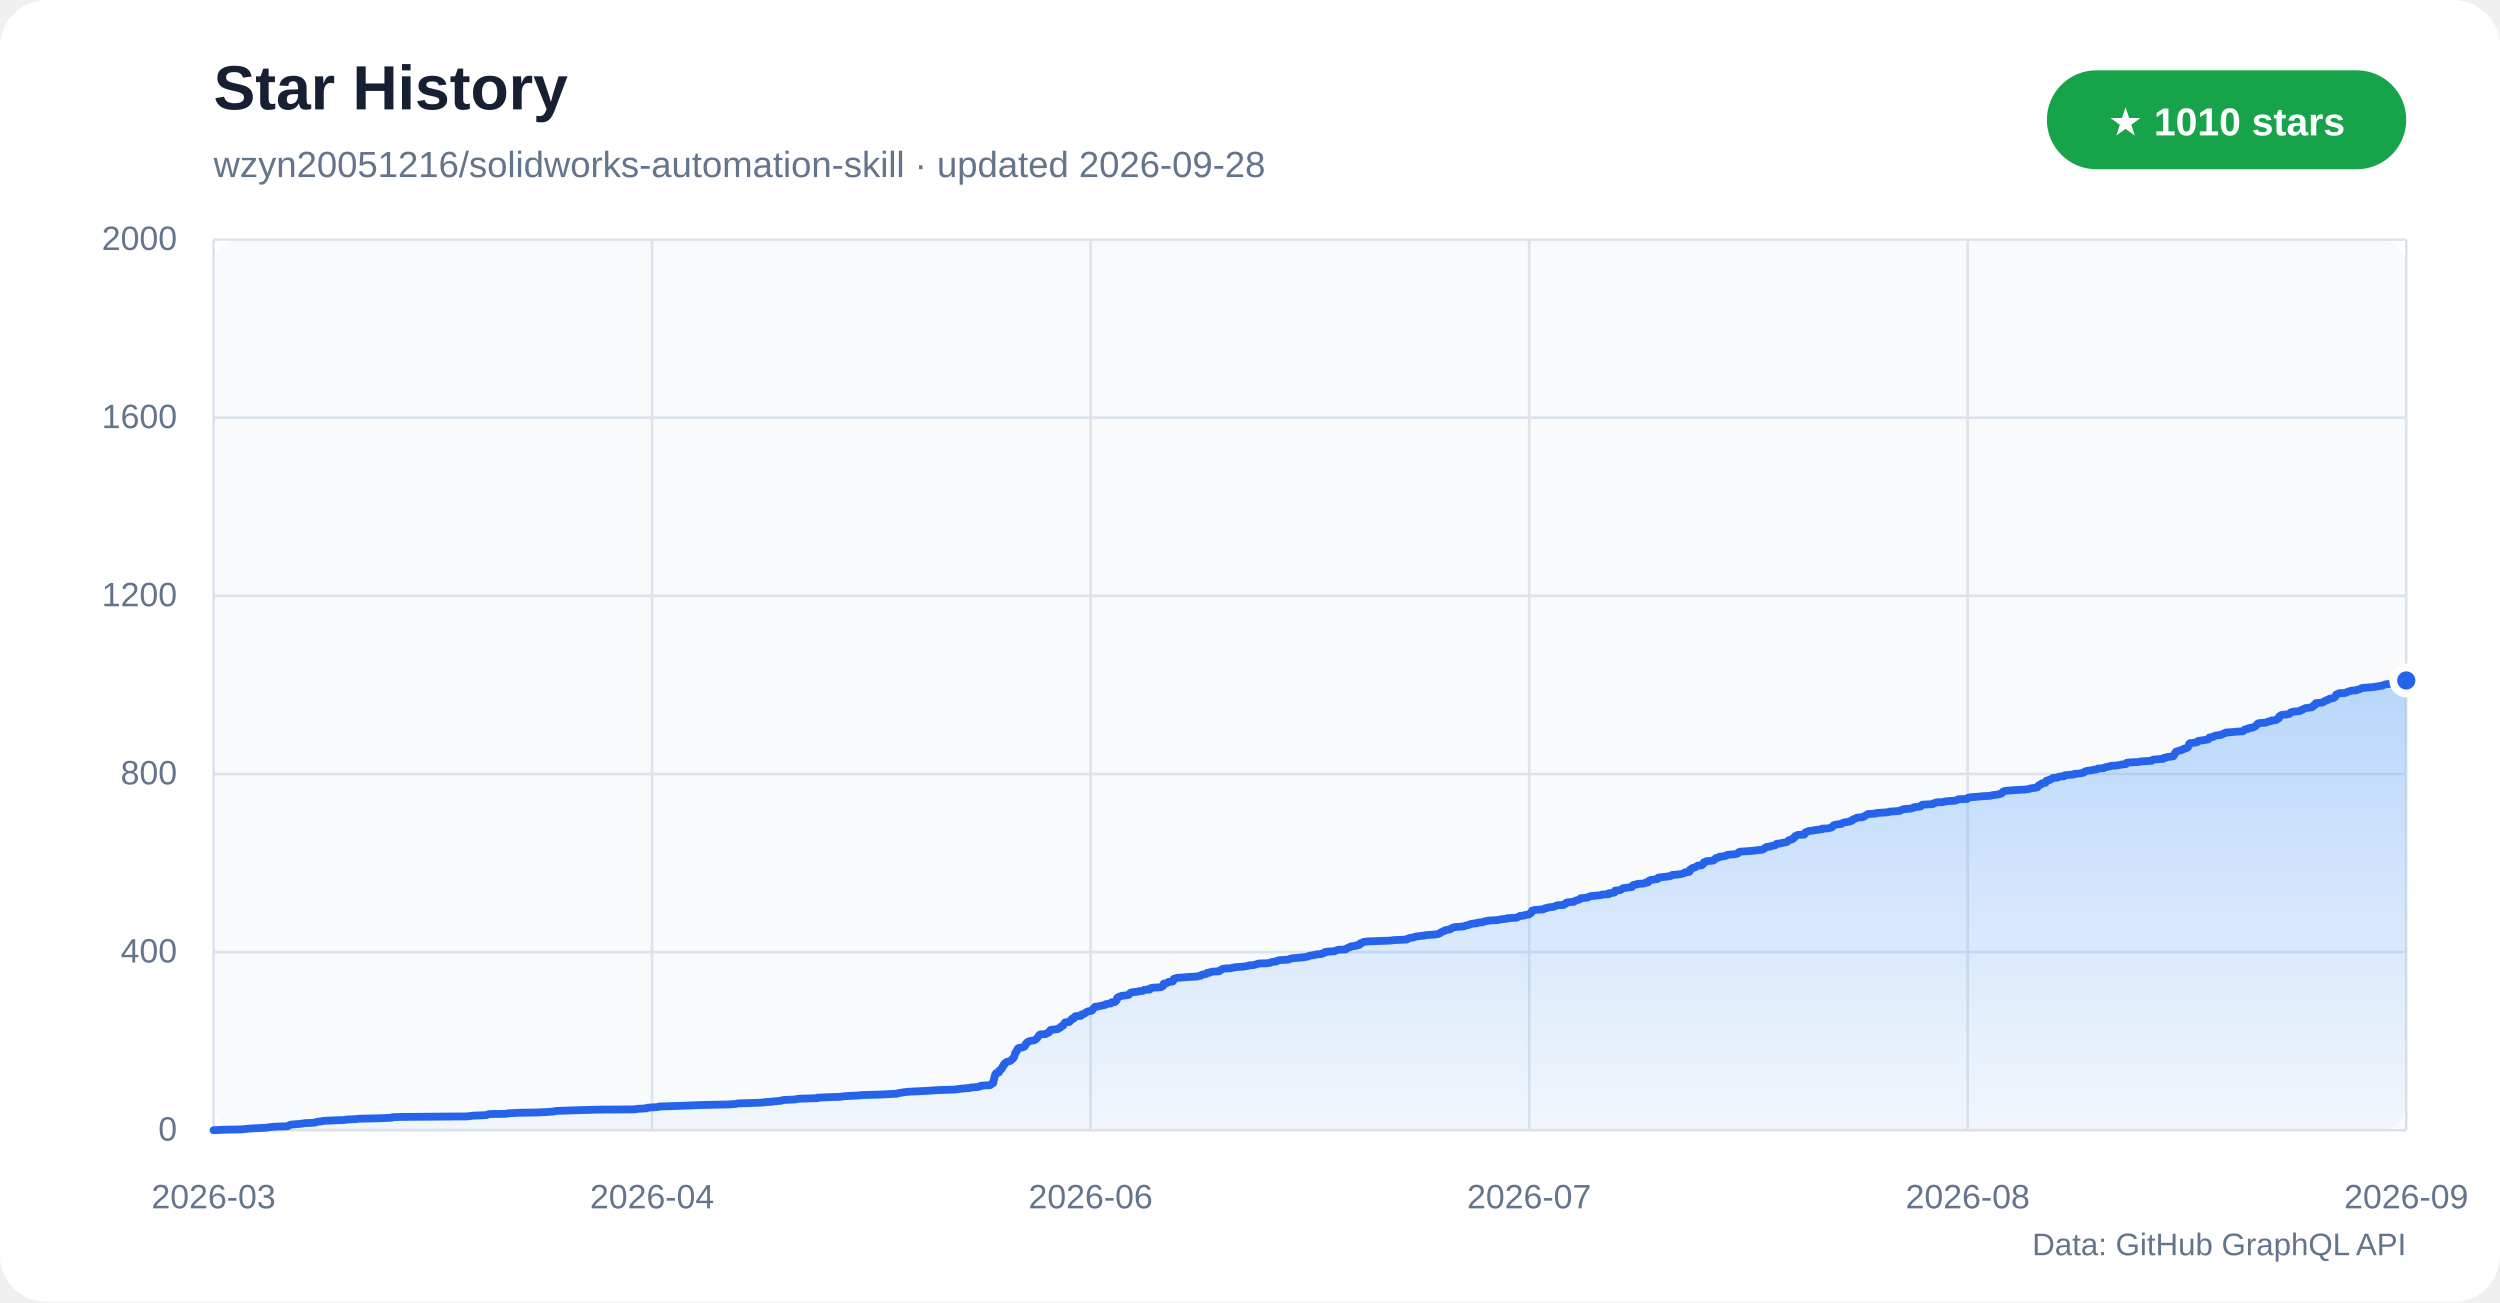
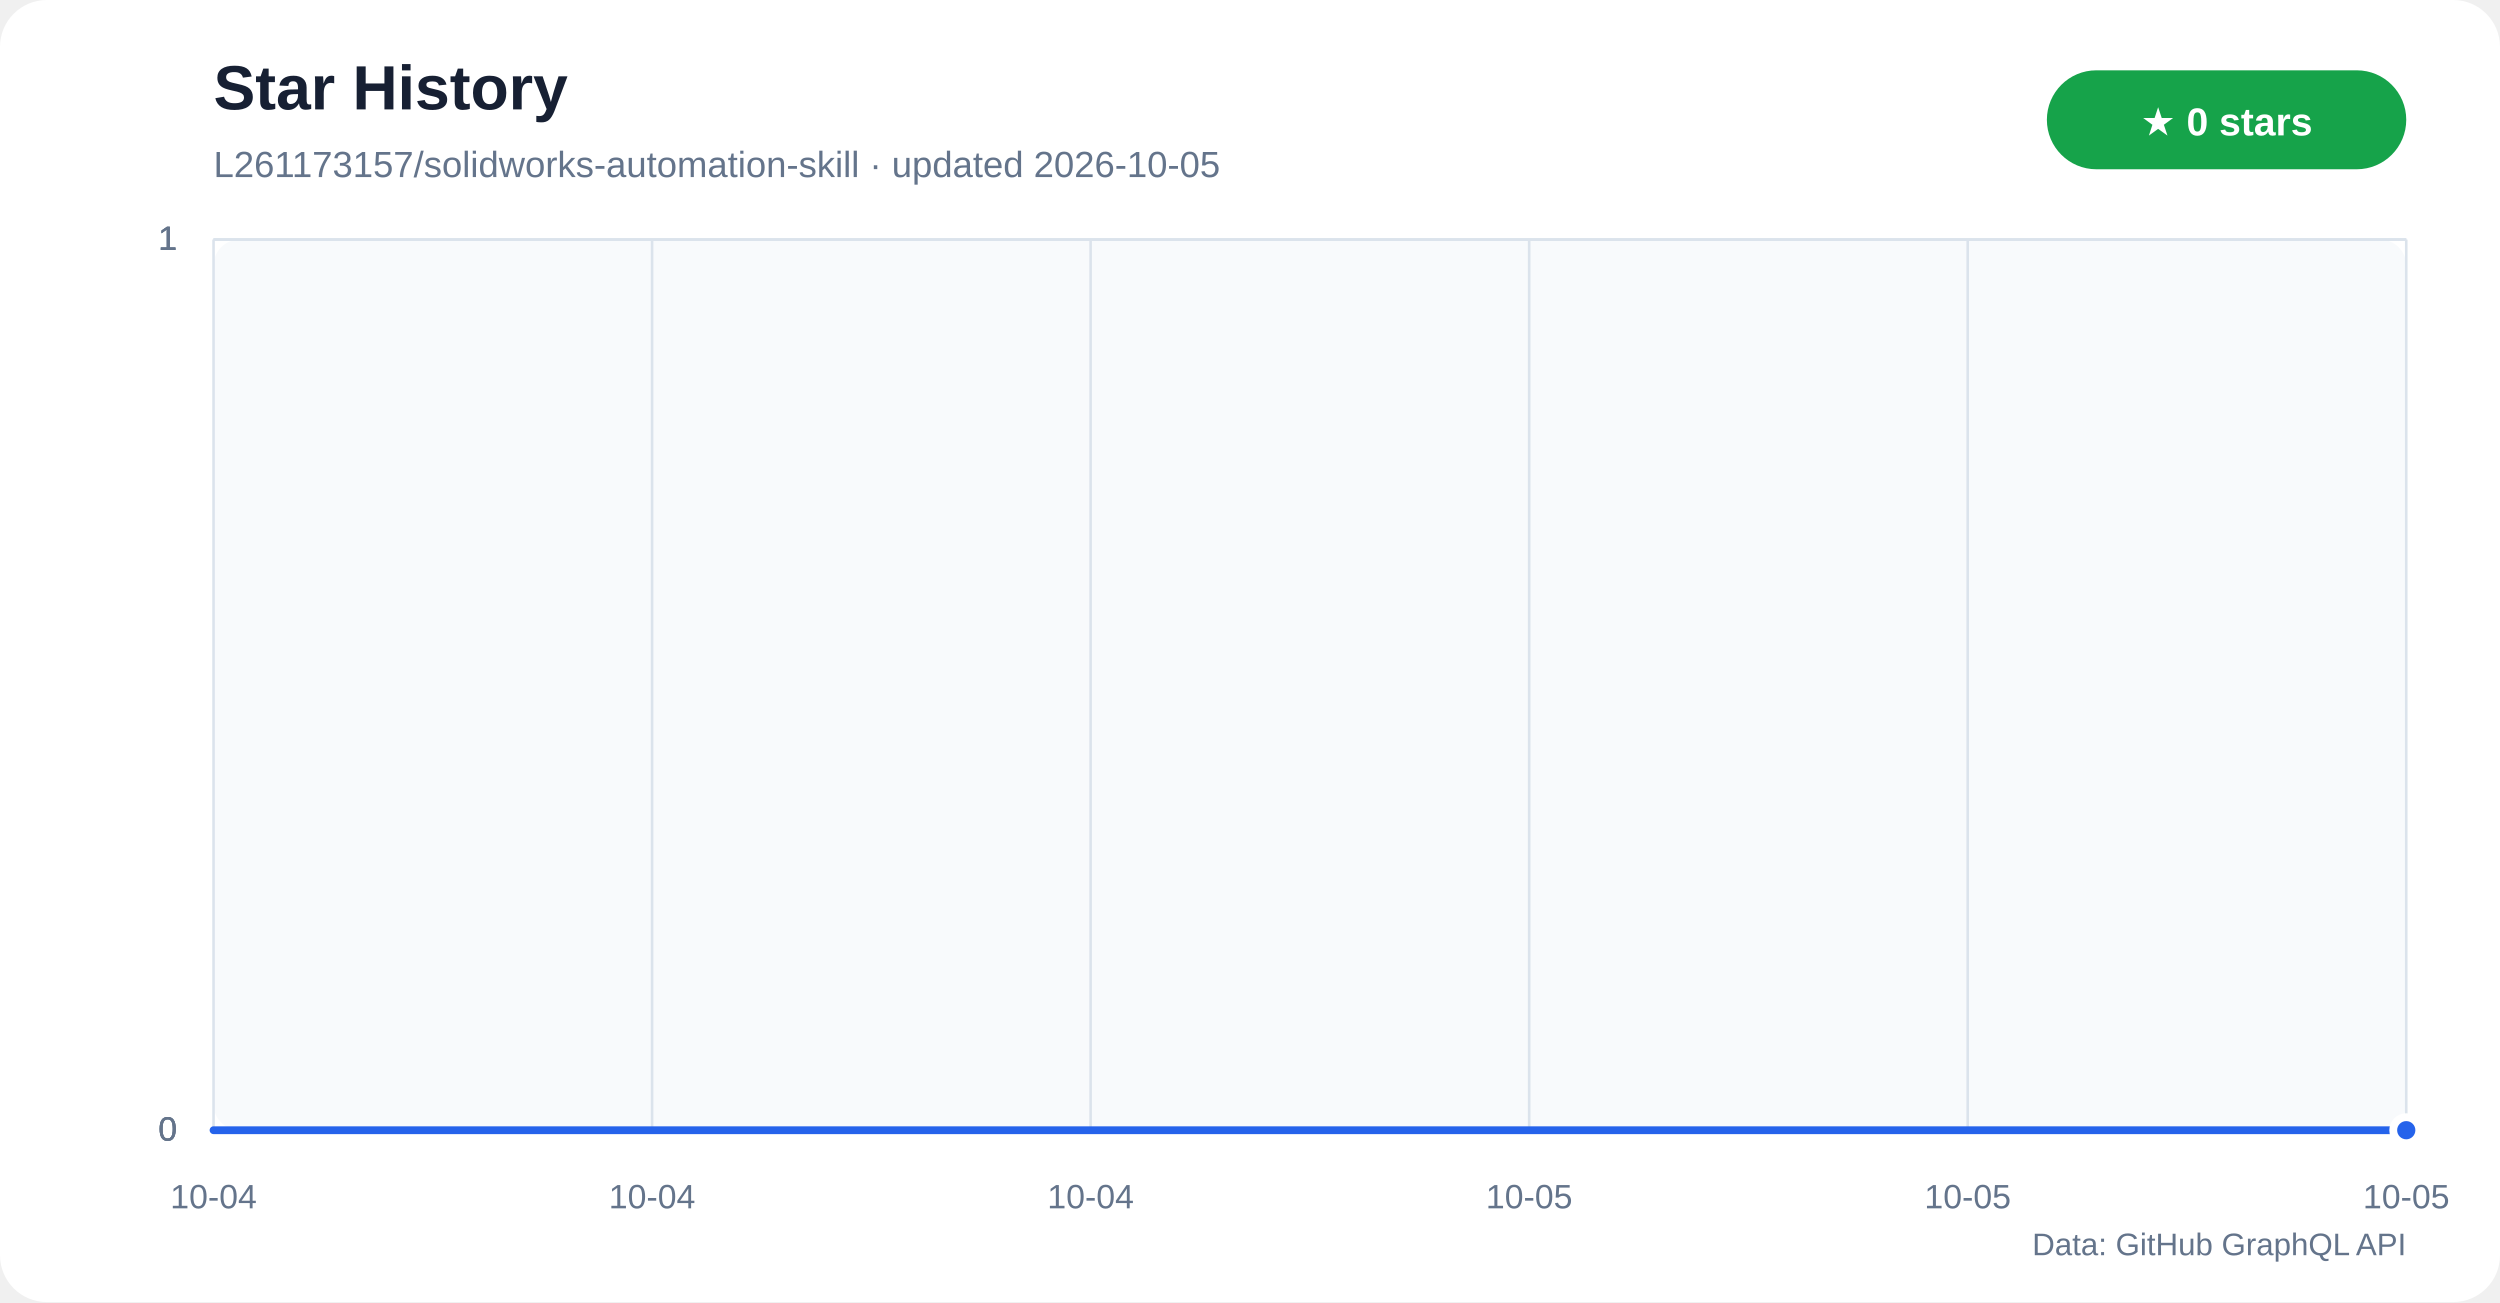
<svg xmlns="http://www.w3.org/2000/svg" width="960" height="500" viewBox="0 0 960 500" role="img" aria-labelledby="title desc">
  <defs>
    <linearGradient id="star-area" x1="0" y1="0" x2="0" y2="1">
      <stop offset="0%" stop-color="#60a5fa" stop-opacity="0.42" />
      <stop offset="100%" stop-color="#60a5fa" stop-opacity="0.04" />
    </linearGradient>
  </defs>
  <rect width="960" height="500" rx="18" fill="#ffffff" />
  <rect x="82" y="92" width="842" height="342" rx="10" fill="#f8fafc" />
  <text x="82" y="42" fill="#172033" font-family="Segoe UI,Arial,sans-serif" font-size="24" font-weight="700">Star History</text>
-   <text x="82" y="68" fill="#64748b" font-family="Segoe UI,Arial,sans-serif" font-size="14">wzyn20051216/solidworks-automation-skill · updated 2026-09-28</text>
+   <text x="82" y="68" fill="#64748b" font-family="Segoe UI,Arial,sans-serif" font-size="14">L261173157/solidworks-automation-skill · updated 2026-10-05</text>
  <rect x="786" y="27" width="138" height="38" rx="19" fill="#16a34a" />
-   <text x="855" y="52" text-anchor="middle" fill="#ffffff" font-family="Segoe UI,Arial,sans-serif" font-size="15" font-weight="700">★ 1010 stars</text>
+   <text x="855" y="52" text-anchor="middle" fill="#ffffff" font-family="Segoe UI,Arial,sans-serif" font-size="15" font-weight="700">★ 0 stars</text>
  <g font-family="Segoe UI,Arial,sans-serif">
    <line x1="82" y1="434.0" x2="924" y2="434.0" stroke="#dbe3ec" />
    <text x="68" y="438.0" text-anchor="end" fill="#64748b" font-size="13">0</text>
-     <line x1="82" y1="365.6" x2="924" y2="365.6" stroke="#dbe3ec" />
-     <text x="68" y="369.6" text-anchor="end" fill="#64748b" font-size="13">400</text>
-     <line x1="82" y1="297.2" x2="924" y2="297.2" stroke="#dbe3ec" />
-     <text x="68" y="301.2" text-anchor="end" fill="#64748b" font-size="13">800</text>
-     <line x1="82" y1="228.8" x2="924" y2="228.8" stroke="#dbe3ec" />
-     <text x="68" y="232.8" text-anchor="end" fill="#64748b" font-size="13">1200</text>
-     <line x1="82" y1="160.4" x2="924" y2="160.4" stroke="#dbe3ec" />
-     <text x="68" y="164.4" text-anchor="end" fill="#64748b" font-size="13">1600</text>
+     <line x1="82" y1="434.0" x2="924" y2="434.0" stroke="#dbe3ec" />
+     <text x="68" y="438.0" text-anchor="end" fill="#64748b" font-size="13">0</text>
+     <line x1="82" y1="434.0" x2="924" y2="434.0" stroke="#dbe3ec" />
+     <text x="68" y="438.0" text-anchor="end" fill="#64748b" font-size="13">0</text>
    <line x1="82" y1="92.0" x2="924" y2="92.0" stroke="#dbe3ec" />
-     <text x="68" y="96.0" text-anchor="end" fill="#64748b" font-size="13">2000</text>
+     <text x="68" y="96.0" text-anchor="end" fill="#64748b" font-size="13">1</text>
+     <line x1="82" y1="92.0" x2="924" y2="92.0" stroke="#dbe3ec" />
+     <text x="68" y="96.0" text-anchor="end" fill="#64748b" font-size="13">1</text>
+     <line x1="82" y1="92.0" x2="924" y2="92.0" stroke="#dbe3ec" />
+     <text x="68" y="96.0" text-anchor="end" fill="#64748b" font-size="13">1</text>
    <line x1="82.0" y1="92" x2="82.0" y2="434" stroke="#dbe3ec" />
-     <text x="82.0" y="464" text-anchor="middle" fill="#64748b" font-size="13">2026-03</text>
+     <text x="82.0" y="464" text-anchor="middle" fill="#64748b" font-size="13">10-04</text>
    <line x1="250.4" y1="92" x2="250.4" y2="434" stroke="#dbe3ec" />
-     <text x="250.4" y="464" text-anchor="middle" fill="#64748b" font-size="13">2026-04</text>
+     <text x="250.4" y="464" text-anchor="middle" fill="#64748b" font-size="13">10-04</text>
    <line x1="418.8" y1="92" x2="418.8" y2="434" stroke="#dbe3ec" />
-     <text x="418.8" y="464" text-anchor="middle" fill="#64748b" font-size="13">2026-06</text>
+     <text x="418.8" y="464" text-anchor="middle" fill="#64748b" font-size="13">10-04</text>
    <line x1="587.2" y1="92" x2="587.2" y2="434" stroke="#dbe3ec" />
-     <text x="587.2" y="464" text-anchor="middle" fill="#64748b" font-size="13">2026-07</text>
+     <text x="587.2" y="464" text-anchor="middle" fill="#64748b" font-size="13">10-05</text>
    <line x1="755.6" y1="92" x2="755.6" y2="434" stroke="#dbe3ec" />
-     <text x="755.6" y="464" text-anchor="middle" fill="#64748b" font-size="13">2026-08</text>
+     <text x="755.6" y="464" text-anchor="middle" fill="#64748b" font-size="13">10-05</text>
    <line x1="924.0" y1="92" x2="924.0" y2="434" stroke="#dbe3ec" />
-     <text x="924.0" y="464" text-anchor="middle" fill="#64748b" font-size="13">2026-09</text>
+     <text x="924.0" y="464" text-anchor="middle" fill="#64748b" font-size="13">10-05</text>
  </g>
-   <polygon points="82,434 82.0,434.0 86.4,433.8 92.5,433.7 94.6,433.5 96.9,433.3 101.4,433.1 102.7,433.0 103.7,432.8 106.5,432.6 110.5,432.5 110.6,432.3 111.2,432.1 111.5,431.9 112.3,431.8 114.9,431.6 116.5,431.4 117.0,431.3 121.0,431.1 121.4,430.9 121.8,430.8 123.4,430.6 124.2,430.4 128.8,430.2 131.9,430.1 133.3,429.9 137.2,429.7 137.4,429.6 146.2,429.4 150.4,429.2 150.7,429.0 154.1,428.9 179.1,428.7 181.1,428.5 181.9,428.4 186.8,428.2 187.1,428.0 188.1,427.8 194.3,427.7 195.2,427.5 199.2,427.3 205.7,427.2 210.2,427.0 212.6,426.8 213.5,426.6 216.5,426.5 222.6,426.3 229.5,426.1 243.9,426.0 244.7,425.8 248.3,425.6 248.5,425.4 249.4,425.3 252.7,425.1 253.1,424.9 256.5,424.8 262.4,424.6 267.1,424.4 270.4,424.3 279.9,424.1 282.6,423.9 283.3,423.7 287.3,423.6 292.6,423.4 294.0,423.2 296.0,423.1 297.6,422.9 299.8,422.7 300.4,422.5 300.9,422.4 305.3,422.2 306.2,422.0 307.0,421.9 313.9,421.7 314.0,421.5 318.5,421.3 322.4,421.2 323.7,421.0 326.7,420.8 329.0,420.7 331.2,420.5 338.4,420.3 341.8,420.1 344.4,420.0 344.7,419.8 346.1,419.6 346.5,419.5 348.1,419.3 351.3,419.1 353.7,419.0 357.3,418.8 360.2,418.6 366.4,418.4 367.3,418.3 368.7,418.1 370.8,417.9 372.4,417.8 372.9,417.6 375.7,417.4 376.1,417.2 376.6,417.1 376.7,416.9 380.2,416.7 380.4,416.6 380.5,416.4 380.8,416.2 381.3,416.0 381.3,415.9 381.5,415.7 381.5,415.5 381.5,415.4 381.5,415.2 381.5,415.0 381.6,414.8 381.6,414.7 381.7,414.5 381.7,414.3 381.8,414.2 381.8,414.0 381.8,413.8 381.9,413.7 381.9,413.5 382.0,413.3 382.1,413.1 382.1,413.0 382.1,412.8 382.2,412.6 382.2,412.5 382.4,412.3 382.5,412.1 383.4,411.9 383.6,411.8 383.6,411.6 383.7,411.4 383.7,411.3 383.7,411.1 384.0,410.9 384.4,410.7 384.5,410.6 384.6,410.4 384.8,410.2 384.8,410.1 384.9,409.9 384.9,409.7 385.2,409.5 385.3,409.4 385.4,409.2 385.5,409.0 385.5,408.9 385.5,408.7 385.7,408.5 386.0,408.4 386.0,408.2 386.2,408.0 386.6,407.8 386.9,407.7 387.6,407.5 388.1,407.3 388.2,407.2 388.4,407.0 388.6,406.8 388.7,406.6 389.0,406.5 389.1,406.3 389.3,406.1 389.4,406.0 389.4,405.8 389.5,405.6 389.6,405.4 389.6,405.3 389.7,405.1 389.7,404.9 389.7,404.8 389.8,404.6 389.8,404.4 389.9,404.2 390.0,404.1 390.3,403.9 390.4,403.7 390.4,403.6 390.5,403.4 390.6,403.2 390.6,403.0 390.9,402.9 390.9,402.7 391.0,402.5 391.3,402.4 392.7,402.2 393.2,402.0 393.4,401.9 393.4,401.7 393.6,401.5 393.8,401.3 393.9,401.2 393.9,401.0 393.9,400.8 394.2,400.7 394.4,400.5 394.4,400.3 394.7,400.1 394.9,400.0 395.3,399.8 396.3,399.6 397.1,399.5 397.4,399.3 397.8,399.1 398.0,398.9 398.1,398.8 398.3,398.6 398.4,398.4 398.5,398.3 398.6,398.1 398.8,397.9 399.0,397.7 399.1,397.6 399.1,397.4 399.6,397.2 401.5,397.1 401.8,396.9 402.1,396.7 402.6,396.6 402.9,396.4 402.9,396.2 403.0,396.0 403.1,395.9 403.3,395.7 403.4,395.5 403.9,395.4 406.1,395.2 406.2,395.0 406.8,394.8 406.9,394.7 407.3,394.5 407.3,394.3 407.4,394.2 408.0,394.0 408.3,393.8 408.3,393.6 408.4,393.5 408.5,393.3 408.6,393.1 408.7,393.0 408.8,392.8 409.0,392.6 410.7,392.4 410.8,392.3 410.9,392.1 411.0,391.9 411.3,391.8 411.4,391.6 411.5,391.4 411.6,391.2 412.4,391.1 412.4,390.9 412.4,390.7 412.6,390.6 412.7,390.4 413.0,390.2 415.1,390.1 415.1,389.9 415.1,389.7 415.5,389.5 416.2,389.4 416.4,389.2 416.8,389.0 416.9,388.9 417.1,388.7 417.5,388.5 418.0,388.3 418.9,388.2 419.4,388.0 419.5,387.8 419.6,387.7 419.7,387.5 419.8,387.3 420.0,387.1 420.2,387.0 420.3,386.8 420.5,386.6 421.6,386.5 422.4,386.3 423.4,386.1 424.3,385.9 424.5,385.8 424.6,385.6 425.8,385.4 426.6,385.3 426.6,385.1 426.8,384.9 428.1,384.8 428.4,384.6 428.5,384.4 428.5,384.2 428.8,384.1 428.9,383.9 428.9,383.7 428.9,383.6 428.9,383.4 429.0,383.2 429.2,383.0 429.5,382.9 429.9,382.7 430.5,382.5 430.7,382.4 432.5,382.2 433.5,382.0 433.5,381.8 433.6,381.7 433.9,381.5 434.0,381.3 434.2,381.2 434.9,381.0 437.0,380.8 437.4,380.6 438.9,380.5 439.1,380.3 439.3,380.1 441.5,380.0 441.5,379.8 441.5,379.6 441.9,379.5 442.5,379.3 445.7,379.1 445.9,378.9 446.4,378.8 446.6,378.6 446.6,378.4 446.7,378.3 446.8,378.1 446.8,377.9 446.9,377.7 447.8,377.6 448.3,377.4 448.6,377.2 448.6,377.1 450.3,376.9 450.3,376.7 450.5,376.5 450.7,376.4 450.7,376.2 450.7,376.0 450.7,375.9 451.3,375.7 452.0,375.5 454.8,375.3 455.6,375.2 459.5,375.0 460.2,374.8 461.1,374.7 461.3,374.5 461.5,374.3 462.6,374.1 463.2,374.0 463.5,373.8 463.5,373.6 464.6,373.5 464.7,373.3 465.6,373.1 467.9,373.0 468.5,372.8 468.5,372.6 468.9,372.4 469.2,372.3 469.3,372.1 470.5,371.9 472.6,371.8 473.4,371.6 474.3,371.4 477.2,371.2 478.1,371.1 479.1,370.9 479.7,370.7 481.3,370.6 482.0,370.4 482.8,370.2 483.2,370.0 486.5,369.9 487.8,369.7 488.1,369.5 488.5,369.4 490.2,369.2 490.3,369.0 490.9,368.8 491.2,368.7 494.7,368.5 495.3,368.3 495.3,368.2 496.0,368.0 498.3,367.8 499.5,367.7 501.2,367.5 502.2,367.3 502.5,367.1 503.0,367.0 504.1,366.8 505.2,366.6 505.5,366.5 507.6,366.3 507.7,366.1 508.6,365.9 508.7,365.8 508.8,365.6 510.0,365.4 512.4,365.3 512.7,365.1 513.4,364.9 513.9,364.7 516.7,364.6 516.8,364.4 517.2,364.2 517.4,364.1 517.7,363.9 518.5,363.7 518.5,363.5 518.7,363.4 520.7,363.2 520.8,363.0 521.8,362.9 522.2,362.7 522.3,362.5 522.3,362.4 522.4,362.2 523.2,362.0 523.5,361.8 523.6,361.7 525.3,361.5 530.9,361.3 533.8,361.2 535.3,361.0 540.2,360.8 540.2,360.6 540.4,360.5 541.1,360.3 541.6,360.1 542.7,360.0 543.1,359.8 544.0,359.6 545.5,359.4 546.6,359.3 547.5,359.1 550.1,358.9 551.4,358.8 552.4,358.6 552.9,358.4 553.0,358.2 553.3,358.1 553.5,357.9 554.1,357.7 554.2,357.6 554.9,357.4 554.9,357.2 555.7,357.1 556.7,356.9 557.2,356.7 557.3,356.5 557.6,356.4 558.0,356.2 558.7,356.0 560.2,355.9 562.3,355.7 562.7,355.5 563.3,355.3 564.0,355.2 564.3,355.0 564.9,354.8 565.5,354.7 567.2,354.5 567.4,354.3 569.5,354.1 569.6,354.0 570.1,353.8 571.4,353.6 571.5,353.5 575.3,353.3 575.9,353.1 577.6,352.9 578.5,352.8 578.7,352.6 582.4,352.4 582.5,352.3 582.9,352.1 583.4,351.9 583.7,351.7 585.2,351.6 585.4,351.4 586.7,351.2 587.2,351.1 587.2,350.9 587.8,350.7 587.9,350.6 588.1,350.4 588.1,350.2 588.2,350.0 588.3,349.9 588.3,349.7 589.1,349.5 589.6,349.4 592.6,349.2 593.0,349.0 593.2,348.8 594.0,348.7 594.4,348.5 595.8,348.3 596.7,348.2 597.1,348.0 597.5,347.8 598.1,347.6 600.5,347.5 600.5,347.3 601.1,347.1 601.3,347.0 601.4,346.8 601.5,346.6 602.8,346.4 604.4,346.3 604.5,346.1 604.9,345.9 605.2,345.8 605.9,345.6 606.5,345.4 606.5,345.3 606.8,345.1 607.0,344.9 609.6,344.7 609.6,344.6 610.2,344.4 610.5,344.2 611.0,344.1 613.2,343.9 614.7,343.7 615.3,343.5 617.7,343.4 617.7,343.2 617.8,343.0 619.1,342.9 620.0,342.7 620.0,342.5 620.1,342.3 620.1,342.2 620.2,342.0 622.1,341.8 622.4,341.7 622.6,341.5 623.0,341.3 623.1,341.1 623.9,341.0 625.1,340.8 626.7,340.6 626.7,340.5 626.7,340.3 626.9,340.1 627.1,339.9 627.3,339.8 628.7,339.6 628.8,339.4 630.9,339.3 631.8,339.1 631.9,338.9 632.9,338.8 632.9,338.6 633.0,338.4 633.4,338.2 633.4,338.1 633.9,337.9 635.4,337.7 636.3,337.6 636.7,337.4 636.7,337.2 636.8,337.0 637.4,336.9 639.4,336.7 640.8,336.5 641.5,336.4 641.9,336.2 642.1,336.0 644.2,335.8 645.2,335.7 646.1,335.5 646.5,335.3 647.0,335.2 647.0,335.0 648.7,334.8 648.7,334.6 648.7,334.5 648.9,334.3 648.9,334.1 648.9,334.0 649.5,333.8 649.5,333.6 649.7,333.5 649.9,333.3 650.8,333.1 651.2,332.9 651.3,332.8 651.7,332.6 651.9,332.4 653.4,332.3 653.7,332.1 653.9,331.9 654.1,331.7 654.2,331.6 654.2,331.4 654.2,331.2 654.3,331.1 655.2,330.9 655.3,330.7 657.7,330.5 658.0,330.4 658.1,330.2 658.3,330.0 658.7,329.9 658.7,329.7 658.9,329.5 660.0,329.3 660.1,329.2 660.2,329.0 662.1,328.8 662.4,328.7 663.0,328.5 663.2,328.3 663.7,328.2 666.3,328.0 667.1,327.8 667.5,327.6 667.5,327.5 667.6,327.3 668.1,327.1 668.6,327.0 672.1,326.8 673.9,326.6 675.6,326.4 676.7,326.3 677.0,326.1 677.5,325.9 677.6,325.8 677.7,325.6 678.3,325.4 678.4,325.2 679.9,325.1 680.0,324.9 680.9,324.7 681.7,324.6 681.9,324.4 682.2,324.2 682.3,324.0 683.6,323.9 684.2,323.7 685.4,323.5 685.9,323.4 686.4,323.2 686.6,323.0 686.7,322.9 686.8,322.7 687.3,322.5 688.2,322.3 688.4,322.2 688.6,322.0 688.6,321.8 688.7,321.7 689.2,321.5 689.2,321.3 689.3,321.1 689.6,321.0 689.9,320.8 690.4,320.6 692.8,320.5 693.0,320.3 693.1,320.1 693.1,319.9 693.3,319.8 693.3,319.6 693.8,319.4 694.3,319.3 694.6,319.1 696.3,318.9 697.3,318.7 698.2,318.6 699.7,318.4 699.7,318.2 702.1,318.1 702.7,317.9 703.4,317.7 703.7,317.5 703.7,317.4 703.9,317.2 704.0,317.0 704.2,316.9 704.8,316.7 706.1,316.5 707.1,316.4 707.2,316.2 707.7,316.0 708.2,315.8 709.1,315.7 710.3,315.5 710.4,315.3 711.0,315.2 711.4,315.0 711.4,314.8 711.6,314.6 712.0,314.5 712.6,314.3 712.8,314.1 713.0,314.0 715.3,313.8 715.5,313.6 716.1,313.4 716.2,313.3 716.4,313.1 716.8,312.9 717.1,312.8 717.3,312.6 720.4,312.4 720.6,312.2 722.0,312.1 725.1,311.9 725.4,311.7 726.6,311.6 729.5,311.4 729.7,311.2 730.0,311.1 730.5,310.9 731.1,310.7 733.7,310.5 734.0,310.4 734.8,310.2 734.9,310.0 735.6,309.9 737.5,309.7 737.6,309.5 737.7,309.3 737.9,309.2 738.2,309.0 741.8,308.8 742.4,308.7 742.4,308.5 743.3,308.3 743.6,308.1 746.2,308.0 746.7,307.8 748.3,307.6 750.4,307.5 751.3,307.3 751.8,307.1 752.0,306.9 755.4,306.8 755.5,306.6 755.8,306.4 755.8,306.3 757.2,306.1 759.9,305.9 760.5,305.8 764.1,305.6 764.9,305.4 766.3,305.2 767.1,305.1 768.0,304.9 768.6,304.7 768.7,304.6 768.7,304.4 769.1,304.2 769.2,304.0 769.3,303.9 770.0,303.7 772.4,303.5 773.6,303.4 777.7,303.2 779.0,303.0 779.6,302.8 780.0,302.7 781.7,302.5 782.4,302.3 782.4,302.2 782.5,302.0 782.7,301.8 782.8,301.6 783.0,301.5 783.7,301.3 783.8,301.1 783.9,301.0 784.1,300.8 785.5,300.6 785.6,300.4 785.7,300.3 785.8,300.1 785.8,299.9 785.8,299.8 786.9,299.6 786.9,299.4 787.3,299.3 787.9,299.1 788.1,298.9 788.4,298.7 790.2,298.6 790.2,298.4 791.0,298.2 792.6,298.1 792.8,297.9 792.9,297.7 795.2,297.5 796.4,297.4 796.5,297.2 798.7,297.0 799.1,296.9 800.1,296.7 800.2,296.5 800.7,296.3 800.9,296.2 801.5,296.0 803.2,295.8 803.5,295.7 804.6,295.5 805.5,295.3 805.7,295.1 807.8,295.0 808.0,294.8 808.6,294.6 809.2,294.5 810.2,294.3 810.5,294.1 812.4,294.0 813.8,293.8 814.5,293.6 816.4,293.4 816.4,293.3 816.5,293.1 816.7,292.9 817.3,292.8 821.3,292.6 822.0,292.4 825.2,292.2 826.4,292.1 826.5,291.9 826.8,291.7 827.8,291.6 830.7,291.4 830.7,291.2 831.0,291.0 832.0,290.9 832.2,290.7 834.1,290.5 834.6,290.4 834.7,290.2 834.7,290.0 835.0,289.8 835.0,289.7 835.0,289.5 835.1,289.3 835.3,289.2 835.4,289.0 835.5,288.8 835.6,288.6 836.2,288.5 836.6,288.3 837.6,288.1 837.6,288.0 838.3,287.8 838.6,287.6 838.6,287.5 839.6,287.3 840.0,287.1 840.2,286.9 840.2,286.8 840.3,286.6 840.4,286.4 840.4,286.3 840.6,286.1 840.6,285.9 840.6,285.7 840.8,285.6 840.9,285.4 842.5,285.2 843.6,285.1 843.8,284.9 843.8,284.7 844.2,284.5 844.9,284.4 846.5,284.2 847.6,284.0 848.0,283.9 848.0,283.7 848.3,283.5 848.3,283.3 848.4,283.2 849.8,283.0 849.9,282.8 850.2,282.7 850.6,282.5 851.9,282.3 852.9,282.2 853.4,282.0 853.6,281.8 854.0,281.6 854.6,281.5 854.7,281.3 857.6,281.1 858.3,281.0 861.3,280.8 861.5,280.6 861.8,280.4 862.0,280.3 862.0,280.1 863.2,279.9 863.2,279.8 863.5,279.6 865.1,279.4 865.3,279.2 865.6,279.1 866.1,278.9 866.2,278.7 866.4,278.6 866.6,278.4 866.7,278.2 866.8,278.0 867.2,277.9 867.3,277.7 870.0,277.5 870.4,277.4 870.7,277.2 871.4,277.0 872.0,276.9 872.1,276.7 874.0,276.5 874.2,276.3 874.3,276.2 874.8,276.0 875.1,275.8 875.1,275.7 875.1,275.5 875.1,275.3 875.3,275.1 875.3,275.0 875.8,274.8 876.0,274.6 876.3,274.5 878.4,274.3 879.2,274.1 879.3,273.9 879.6,273.8 879.6,273.6 880.3,273.4 880.4,273.3 882.9,273.1 883.4,272.9 883.5,272.7 884.1,272.6 884.4,272.4 884.7,272.2 884.9,272.1 885.4,271.9 887.0,271.7 887.8,271.6 888.0,271.4 888.3,271.2 888.3,271.0 888.4,270.9 889.0,270.7 889.1,270.5 889.1,270.4 889.2,270.2 889.3,270.0 891.8,269.8 891.9,269.7 892.1,269.5 892.7,269.3 892.8,269.2 893.0,269.0 893.9,268.8 894.2,268.6 894.2,268.5 894.6,268.3 896.0,268.1 896.1,268.0 896.3,267.8 896.7,267.6 896.8,267.4 896.9,267.3 896.9,267.1 897.0,266.9 897.0,266.8 897.3,266.6 898.1,266.4 898.2,266.2 900.6,266.1 900.9,265.9 901.4,265.7 901.6,265.6 902.5,265.4 902.9,265.2 904.8,265.1 905.0,264.9 906.1,264.7 906.4,264.5 906.7,264.4 907.0,264.2 909.3,264.0 910.7,263.9 912.2,263.7 913.4,263.5 914.8,263.3 914.9,263.2 915.5,263.0 916.0,262.8 916.9,262.7 918.1,262.5 918.7,262.3 920.1,262.1 920.2,262.0 920.5,261.8 922.0,261.6 922.7,261.5 923.4,261.3 924.0,261.3 924,434" fill="url(#star-area)" />
-   <polyline points="82.0,434.0 86.4,433.8 92.5,433.7 94.6,433.5 96.9,433.3 101.4,433.1 102.7,433.0 103.7,432.8 106.5,432.6 110.5,432.5 110.6,432.3 111.2,432.1 111.5,431.9 112.3,431.8 114.9,431.6 116.5,431.4 117.0,431.3 121.0,431.1 121.4,430.9 121.8,430.8 123.4,430.6 124.2,430.4 128.8,430.2 131.9,430.1 133.3,429.9 137.2,429.7 137.4,429.6 146.2,429.4 150.4,429.2 150.7,429.0 154.1,428.9 179.1,428.7 181.1,428.5 181.9,428.4 186.8,428.2 187.1,428.0 188.1,427.8 194.3,427.7 195.2,427.5 199.2,427.3 205.7,427.2 210.2,427.0 212.6,426.8 213.5,426.6 216.5,426.5 222.6,426.3 229.5,426.1 243.9,426.0 244.7,425.8 248.3,425.6 248.5,425.4 249.4,425.3 252.7,425.1 253.1,424.9 256.5,424.8 262.4,424.6 267.1,424.4 270.4,424.3 279.9,424.1 282.6,423.9 283.3,423.7 287.3,423.6 292.6,423.4 294.0,423.2 296.0,423.1 297.6,422.9 299.8,422.7 300.4,422.5 300.9,422.4 305.3,422.2 306.2,422.0 307.0,421.9 313.9,421.7 314.0,421.5 318.5,421.3 322.4,421.2 323.7,421.0 326.7,420.8 329.0,420.7 331.2,420.5 338.4,420.3 341.8,420.1 344.4,420.0 344.7,419.8 346.1,419.6 346.5,419.5 348.1,419.3 351.3,419.1 353.7,419.0 357.3,418.8 360.2,418.6 366.4,418.4 367.3,418.3 368.7,418.1 370.8,417.9 372.4,417.8 372.9,417.6 375.7,417.4 376.1,417.2 376.6,417.1 376.7,416.9 380.2,416.7 380.4,416.6 380.5,416.4 380.8,416.2 381.3,416.0 381.3,415.9 381.5,415.7 381.5,415.5 381.5,415.4 381.5,415.2 381.5,415.0 381.6,414.8 381.6,414.7 381.7,414.5 381.7,414.3 381.8,414.2 381.8,414.0 381.8,413.8 381.9,413.7 381.9,413.5 382.0,413.3 382.1,413.1 382.1,413.0 382.1,412.8 382.2,412.6 382.2,412.5 382.4,412.3 382.5,412.1 383.4,411.9 383.6,411.8 383.6,411.6 383.7,411.4 383.7,411.3 383.7,411.1 384.0,410.9 384.4,410.7 384.5,410.6 384.6,410.4 384.8,410.2 384.8,410.1 384.9,409.9 384.9,409.7 385.2,409.5 385.3,409.4 385.4,409.2 385.5,409.0 385.5,408.9 385.5,408.7 385.7,408.5 386.0,408.4 386.0,408.2 386.2,408.0 386.6,407.8 386.9,407.7 387.6,407.5 388.1,407.3 388.2,407.2 388.4,407.0 388.6,406.8 388.7,406.6 389.0,406.5 389.1,406.3 389.3,406.1 389.4,406.0 389.4,405.8 389.5,405.6 389.6,405.4 389.6,405.3 389.7,405.1 389.7,404.9 389.7,404.8 389.8,404.6 389.8,404.4 389.9,404.2 390.0,404.1 390.3,403.9 390.4,403.7 390.4,403.6 390.5,403.4 390.6,403.2 390.6,403.0 390.9,402.9 390.9,402.7 391.0,402.5 391.3,402.4 392.7,402.2 393.2,402.0 393.4,401.9 393.4,401.7 393.6,401.5 393.8,401.3 393.9,401.2 393.9,401.0 393.9,400.8 394.2,400.7 394.4,400.5 394.4,400.3 394.7,400.1 394.9,400.0 395.3,399.8 396.3,399.6 397.1,399.5 397.4,399.3 397.8,399.1 398.0,398.9 398.1,398.8 398.3,398.6 398.4,398.4 398.5,398.3 398.6,398.1 398.8,397.9 399.0,397.7 399.1,397.6 399.1,397.4 399.6,397.2 401.5,397.1 401.8,396.9 402.1,396.7 402.6,396.6 402.9,396.4 402.9,396.2 403.0,396.0 403.1,395.9 403.3,395.7 403.4,395.5 403.9,395.4 406.1,395.2 406.2,395.0 406.8,394.8 406.9,394.7 407.3,394.5 407.3,394.3 407.4,394.2 408.0,394.0 408.3,393.8 408.3,393.6 408.4,393.5 408.5,393.3 408.6,393.1 408.7,393.0 408.8,392.8 409.0,392.6 410.7,392.4 410.8,392.3 410.9,392.1 411.0,391.9 411.3,391.8 411.4,391.6 411.5,391.4 411.6,391.2 412.4,391.1 412.4,390.9 412.4,390.7 412.6,390.6 412.7,390.4 413.0,390.2 415.1,390.1 415.1,389.9 415.1,389.7 415.5,389.5 416.2,389.4 416.4,389.2 416.8,389.0 416.9,388.9 417.1,388.7 417.5,388.5 418.0,388.3 418.9,388.2 419.4,388.0 419.5,387.8 419.6,387.7 419.7,387.5 419.8,387.3 420.0,387.1 420.2,387.0 420.3,386.8 420.5,386.6 421.6,386.5 422.4,386.3 423.4,386.1 424.3,385.9 424.5,385.8 424.6,385.6 425.8,385.4 426.6,385.3 426.6,385.1 426.8,384.9 428.1,384.8 428.4,384.6 428.5,384.4 428.5,384.2 428.8,384.1 428.9,383.9 428.9,383.7 428.9,383.6 428.9,383.4 429.0,383.2 429.2,383.0 429.5,382.9 429.9,382.7 430.5,382.5 430.7,382.4 432.5,382.2 433.5,382.0 433.5,381.8 433.6,381.7 433.9,381.5 434.0,381.3 434.2,381.2 434.9,381.0 437.0,380.8 437.4,380.6 438.9,380.5 439.1,380.3 439.3,380.1 441.5,380.0 441.5,379.8 441.5,379.6 441.9,379.5 442.5,379.3 445.7,379.1 445.9,378.9 446.4,378.8 446.6,378.6 446.6,378.4 446.7,378.3 446.8,378.1 446.8,377.9 446.9,377.7 447.8,377.6 448.3,377.4 448.6,377.2 448.6,377.1 450.3,376.9 450.3,376.7 450.5,376.5 450.7,376.4 450.7,376.2 450.7,376.0 450.7,375.9 451.3,375.7 452.0,375.5 454.8,375.3 455.6,375.2 459.5,375.0 460.2,374.8 461.1,374.7 461.3,374.5 461.5,374.3 462.6,374.1 463.2,374.0 463.5,373.8 463.5,373.6 464.6,373.5 464.7,373.3 465.6,373.1 467.9,373.0 468.5,372.8 468.5,372.6 468.9,372.4 469.2,372.3 469.3,372.1 470.5,371.9 472.6,371.8 473.4,371.6 474.3,371.4 477.2,371.2 478.1,371.1 479.1,370.9 479.7,370.7 481.3,370.6 482.0,370.4 482.8,370.2 483.2,370.0 486.5,369.9 487.8,369.7 488.1,369.5 488.5,369.4 490.2,369.2 490.3,369.0 490.9,368.8 491.2,368.7 494.7,368.5 495.3,368.3 495.3,368.2 496.0,368.0 498.3,367.8 499.5,367.7 501.2,367.5 502.2,367.3 502.5,367.1 503.0,367.0 504.1,366.8 505.2,366.6 505.5,366.5 507.6,366.3 507.7,366.1 508.6,365.9 508.7,365.8 508.8,365.6 510.0,365.4 512.4,365.3 512.7,365.1 513.4,364.9 513.9,364.7 516.7,364.6 516.8,364.4 517.2,364.2 517.4,364.1 517.7,363.9 518.5,363.7 518.5,363.5 518.7,363.4 520.7,363.2 520.8,363.0 521.8,362.9 522.2,362.7 522.3,362.5 522.3,362.4 522.4,362.2 523.2,362.0 523.5,361.8 523.6,361.7 525.3,361.5 530.9,361.3 533.8,361.2 535.3,361.0 540.2,360.8 540.2,360.6 540.4,360.5 541.1,360.3 541.6,360.1 542.7,360.0 543.1,359.8 544.0,359.6 545.5,359.4 546.6,359.3 547.5,359.1 550.1,358.9 551.4,358.8 552.4,358.6 552.9,358.4 553.0,358.2 553.3,358.1 553.5,357.9 554.1,357.7 554.2,357.6 554.9,357.4 554.9,357.2 555.7,357.1 556.7,356.9 557.2,356.7 557.3,356.5 557.6,356.4 558.0,356.2 558.7,356.0 560.2,355.9 562.3,355.7 562.7,355.5 563.3,355.3 564.0,355.2 564.3,355.0 564.9,354.8 565.5,354.7 567.2,354.5 567.4,354.3 569.5,354.1 569.6,354.0 570.1,353.8 571.4,353.6 571.5,353.5 575.3,353.3 575.9,353.1 577.6,352.9 578.5,352.8 578.7,352.6 582.4,352.4 582.5,352.3 582.9,352.1 583.4,351.9 583.7,351.7 585.2,351.6 585.4,351.4 586.7,351.2 587.2,351.1 587.2,350.9 587.8,350.7 587.9,350.6 588.1,350.4 588.1,350.2 588.2,350.0 588.3,349.9 588.3,349.7 589.1,349.5 589.6,349.4 592.6,349.2 593.0,349.0 593.2,348.8 594.0,348.7 594.4,348.5 595.8,348.3 596.7,348.2 597.1,348.0 597.5,347.8 598.1,347.6 600.5,347.5 600.5,347.3 601.1,347.1 601.3,347.0 601.4,346.8 601.5,346.6 602.8,346.4 604.4,346.3 604.5,346.1 604.9,345.9 605.2,345.8 605.9,345.6 606.5,345.4 606.5,345.3 606.8,345.1 607.0,344.9 609.6,344.7 609.6,344.6 610.2,344.4 610.5,344.2 611.0,344.1 613.2,343.9 614.7,343.7 615.3,343.5 617.7,343.4 617.7,343.2 617.8,343.0 619.1,342.9 620.0,342.7 620.0,342.5 620.1,342.3 620.1,342.2 620.2,342.0 622.1,341.8 622.4,341.7 622.6,341.5 623.0,341.3 623.1,341.1 623.9,341.0 625.1,340.8 626.7,340.6 626.7,340.5 626.7,340.3 626.9,340.1 627.1,339.9 627.3,339.8 628.7,339.6 628.8,339.4 630.9,339.3 631.8,339.1 631.9,338.9 632.9,338.8 632.9,338.6 633.0,338.4 633.4,338.2 633.4,338.1 633.9,337.9 635.4,337.7 636.3,337.6 636.7,337.4 636.7,337.2 636.8,337.0 637.4,336.9 639.4,336.7 640.8,336.5 641.5,336.4 641.9,336.2 642.1,336.0 644.2,335.8 645.2,335.7 646.1,335.5 646.5,335.3 647.0,335.2 647.0,335.0 648.7,334.8 648.7,334.6 648.7,334.5 648.9,334.3 648.9,334.1 648.9,334.0 649.5,333.8 649.5,333.6 649.7,333.5 649.9,333.3 650.8,333.1 651.2,332.9 651.3,332.8 651.7,332.6 651.9,332.4 653.4,332.3 653.7,332.1 653.9,331.9 654.1,331.7 654.2,331.6 654.2,331.4 654.2,331.2 654.3,331.1 655.2,330.9 655.3,330.7 657.7,330.5 658.0,330.4 658.1,330.2 658.3,330.0 658.7,329.9 658.7,329.7 658.9,329.5 660.0,329.3 660.1,329.2 660.2,329.0 662.1,328.8 662.4,328.7 663.0,328.5 663.2,328.3 663.7,328.2 666.3,328.0 667.1,327.8 667.5,327.6 667.5,327.5 667.6,327.3 668.1,327.1 668.6,327.0 672.1,326.8 673.9,326.6 675.6,326.4 676.7,326.3 677.0,326.1 677.5,325.9 677.6,325.8 677.7,325.6 678.3,325.4 678.4,325.2 679.9,325.1 680.0,324.9 680.9,324.7 681.7,324.6 681.9,324.4 682.2,324.2 682.3,324.0 683.6,323.9 684.2,323.7 685.4,323.5 685.9,323.4 686.4,323.2 686.6,323.0 686.7,322.9 686.8,322.7 687.3,322.5 688.2,322.3 688.4,322.2 688.6,322.0 688.6,321.8 688.7,321.7 689.2,321.5 689.2,321.3 689.3,321.1 689.6,321.0 689.9,320.8 690.4,320.6 692.8,320.5 693.0,320.3 693.1,320.1 693.1,319.9 693.3,319.8 693.3,319.6 693.8,319.4 694.3,319.3 694.6,319.1 696.3,318.9 697.3,318.7 698.2,318.6 699.7,318.4 699.7,318.2 702.1,318.1 702.7,317.9 703.4,317.7 703.7,317.5 703.7,317.4 703.9,317.2 704.0,317.0 704.2,316.9 704.8,316.7 706.1,316.5 707.1,316.4 707.2,316.2 707.7,316.0 708.2,315.8 709.1,315.7 710.3,315.5 710.4,315.3 711.0,315.2 711.4,315.0 711.4,314.8 711.6,314.6 712.0,314.5 712.6,314.3 712.8,314.1 713.0,314.0 715.3,313.8 715.5,313.6 716.1,313.4 716.2,313.3 716.4,313.1 716.8,312.9 717.1,312.8 717.3,312.6 720.4,312.4 720.6,312.2 722.0,312.1 725.1,311.9 725.4,311.7 726.6,311.6 729.5,311.4 729.7,311.2 730.0,311.1 730.5,310.9 731.1,310.7 733.7,310.5 734.0,310.4 734.8,310.2 734.9,310.0 735.6,309.9 737.5,309.7 737.6,309.5 737.7,309.3 737.9,309.2 738.2,309.0 741.8,308.8 742.4,308.7 742.4,308.5 743.3,308.3 743.6,308.1 746.2,308.0 746.7,307.8 748.3,307.6 750.4,307.5 751.3,307.3 751.8,307.1 752.0,306.9 755.4,306.8 755.5,306.6 755.8,306.4 755.8,306.3 757.2,306.1 759.9,305.9 760.5,305.8 764.1,305.6 764.9,305.4 766.3,305.2 767.1,305.1 768.0,304.9 768.6,304.7 768.7,304.6 768.7,304.4 769.1,304.2 769.2,304.0 769.3,303.9 770.0,303.7 772.4,303.5 773.6,303.4 777.7,303.2 779.0,303.0 779.6,302.8 780.0,302.7 781.7,302.5 782.4,302.3 782.4,302.2 782.5,302.0 782.7,301.8 782.8,301.6 783.0,301.5 783.7,301.3 783.8,301.1 783.9,301.0 784.1,300.8 785.5,300.6 785.6,300.4 785.7,300.3 785.8,300.1 785.8,299.9 785.8,299.8 786.9,299.6 786.9,299.4 787.3,299.3 787.9,299.1 788.1,298.9 788.4,298.7 790.2,298.6 790.2,298.4 791.0,298.2 792.6,298.1 792.8,297.9 792.9,297.7 795.2,297.5 796.4,297.4 796.5,297.2 798.7,297.0 799.1,296.9 800.1,296.7 800.2,296.5 800.7,296.3 800.9,296.2 801.5,296.0 803.2,295.8 803.5,295.7 804.6,295.5 805.5,295.3 805.7,295.1 807.8,295.0 808.0,294.8 808.6,294.6 809.2,294.5 810.2,294.3 810.5,294.1 812.4,294.0 813.8,293.8 814.5,293.6 816.4,293.4 816.4,293.3 816.5,293.1 816.7,292.9 817.3,292.8 821.3,292.6 822.0,292.4 825.2,292.2 826.4,292.1 826.5,291.9 826.8,291.7 827.8,291.6 830.7,291.4 830.7,291.2 831.0,291.0 832.0,290.9 832.2,290.7 834.1,290.5 834.6,290.4 834.7,290.2 834.7,290.0 835.0,289.8 835.0,289.7 835.0,289.5 835.1,289.3 835.3,289.2 835.4,289.0 835.5,288.8 835.6,288.6 836.2,288.5 836.6,288.3 837.6,288.1 837.6,288.0 838.3,287.8 838.6,287.6 838.6,287.5 839.6,287.3 840.0,287.1 840.2,286.9 840.2,286.8 840.3,286.6 840.4,286.4 840.4,286.3 840.6,286.1 840.6,285.9 840.6,285.7 840.8,285.6 840.9,285.4 842.5,285.2 843.6,285.1 843.8,284.9 843.8,284.7 844.2,284.5 844.9,284.4 846.5,284.2 847.6,284.0 848.0,283.9 848.0,283.7 848.3,283.5 848.3,283.3 848.4,283.2 849.8,283.0 849.9,282.8 850.2,282.7 850.6,282.5 851.9,282.3 852.9,282.2 853.4,282.0 853.6,281.8 854.0,281.6 854.6,281.5 854.7,281.3 857.6,281.1 858.3,281.0 861.3,280.8 861.5,280.6 861.8,280.4 862.0,280.3 862.0,280.1 863.2,279.9 863.2,279.8 863.5,279.6 865.1,279.4 865.3,279.2 865.6,279.1 866.1,278.9 866.2,278.7 866.4,278.6 866.6,278.4 866.7,278.2 866.8,278.0 867.2,277.9 867.3,277.7 870.0,277.5 870.4,277.4 870.7,277.2 871.4,277.0 872.0,276.9 872.1,276.7 874.0,276.5 874.2,276.3 874.3,276.2 874.8,276.0 875.1,275.8 875.1,275.7 875.1,275.5 875.1,275.3 875.3,275.1 875.3,275.0 875.8,274.8 876.0,274.6 876.3,274.5 878.4,274.3 879.2,274.1 879.3,273.9 879.6,273.8 879.6,273.6 880.3,273.4 880.4,273.3 882.9,273.1 883.4,272.9 883.5,272.7 884.1,272.6 884.4,272.4 884.7,272.2 884.9,272.1 885.4,271.9 887.0,271.7 887.8,271.6 888.0,271.4 888.3,271.2 888.3,271.0 888.4,270.9 889.0,270.7 889.1,270.5 889.1,270.4 889.2,270.2 889.3,270.0 891.8,269.8 891.9,269.7 892.1,269.5 892.7,269.3 892.8,269.2 893.0,269.0 893.9,268.8 894.2,268.6 894.2,268.5 894.6,268.3 896.0,268.1 896.1,268.0 896.3,267.8 896.7,267.6 896.8,267.4 896.9,267.3 896.9,267.1 897.0,266.9 897.0,266.8 897.3,266.6 898.1,266.4 898.2,266.2 900.6,266.1 900.9,265.9 901.4,265.7 901.6,265.6 902.5,265.4 902.9,265.2 904.8,265.1 905.0,264.9 906.1,264.7 906.4,264.5 906.7,264.4 907.0,264.2 909.3,264.0 910.7,263.9 912.2,263.7 913.4,263.5 914.8,263.3 914.9,263.2 915.5,263.0 916.0,262.8 916.9,262.7 918.1,262.5 918.7,262.3 920.1,262.1 920.2,262.0 920.5,261.8 922.0,261.6 922.7,261.5 923.4,261.3 924.0,261.3" fill="none" stroke="#2563eb" stroke-width="3" stroke-linecap="round" stroke-linejoin="round" />
-   <circle cx="924.0" cy="261.3" r="5" fill="#2563eb" stroke="#ffffff" stroke-width="3" />
+   <polygon points="82,434 82.0,434.0 924.0,434.0 924,434" fill="url(#star-area)" />
+   <polyline points="82.0,434.0 924.0,434.0" fill="none" stroke="#2563eb" stroke-width="3" stroke-linecap="round" stroke-linejoin="round" />
+   <circle cx="924.0" cy="434.0" r="5" fill="#2563eb" stroke="#ffffff" stroke-width="3" />
  <text x="924" y="482" text-anchor="end" fill="#64748b" font-family="Segoe UI,Arial,sans-serif" font-size="12">Data: GitHub GraphQL API</text>
</svg>
